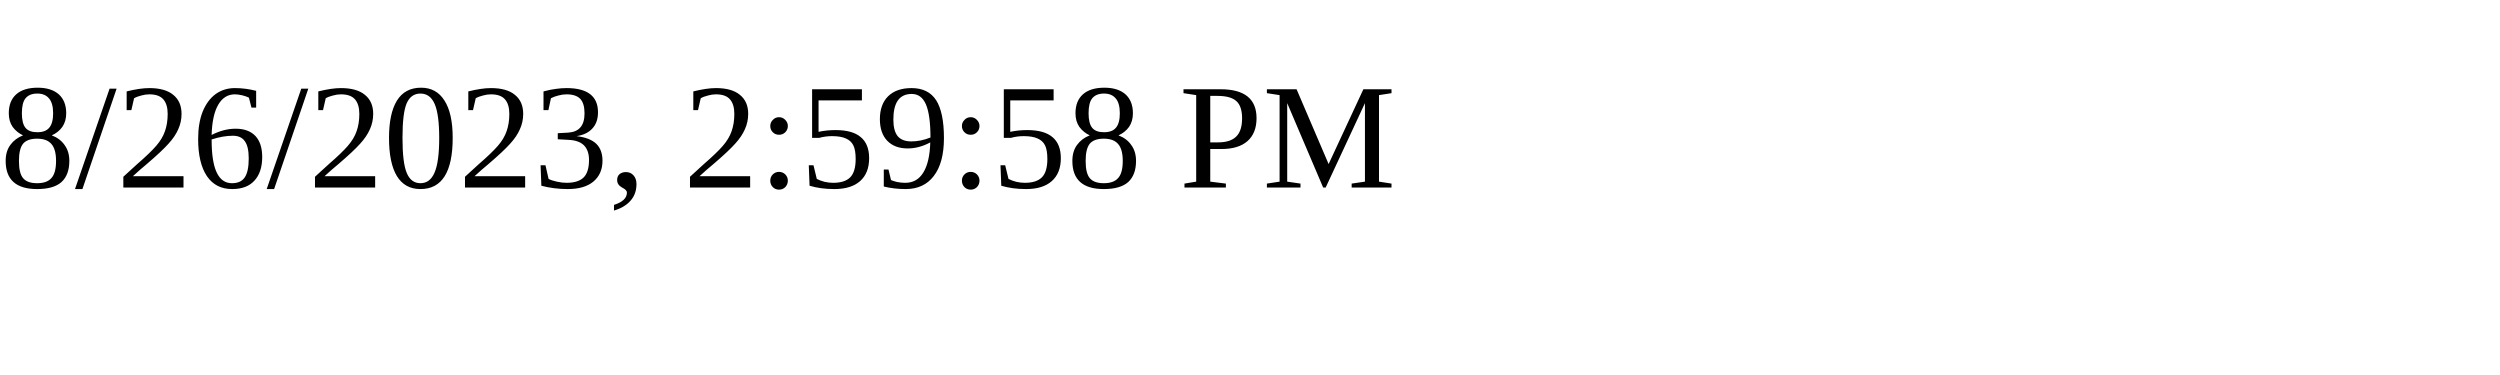
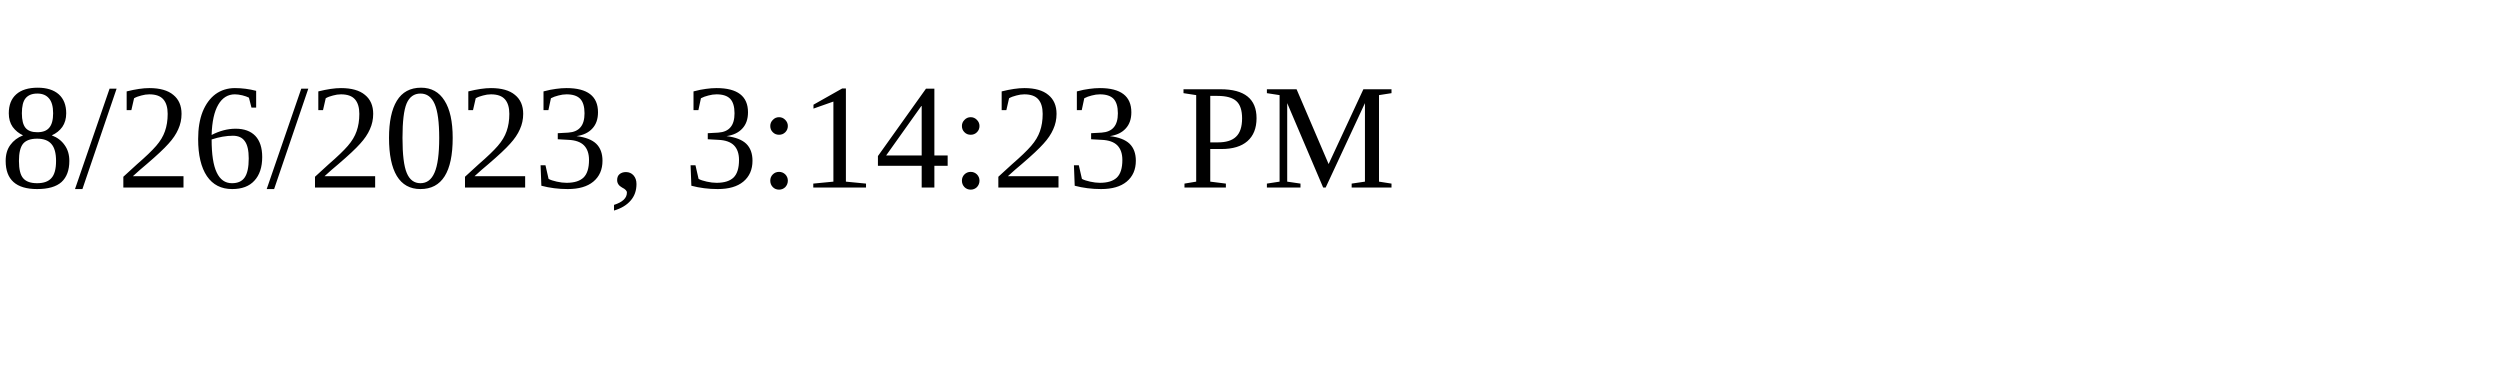
<svg xmlns="http://www.w3.org/2000/svg" height="30" width="200">
-   <text x="0" y="15">8/26/2023, 2:59:58 PM</text>
+   <text x="0" y="15">8/26/2023, 3:14:23 PM</text>
</svg>
